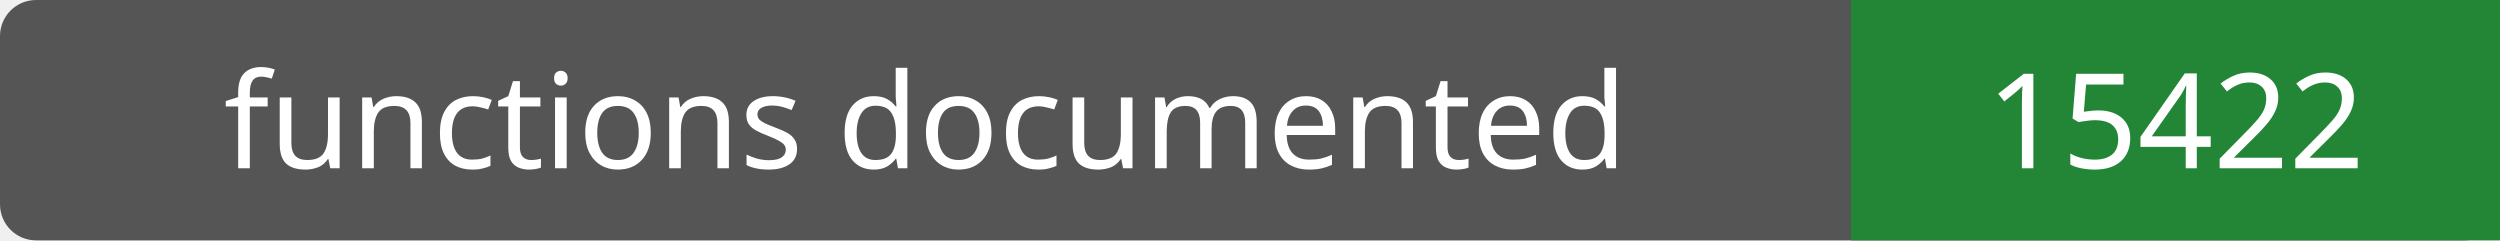
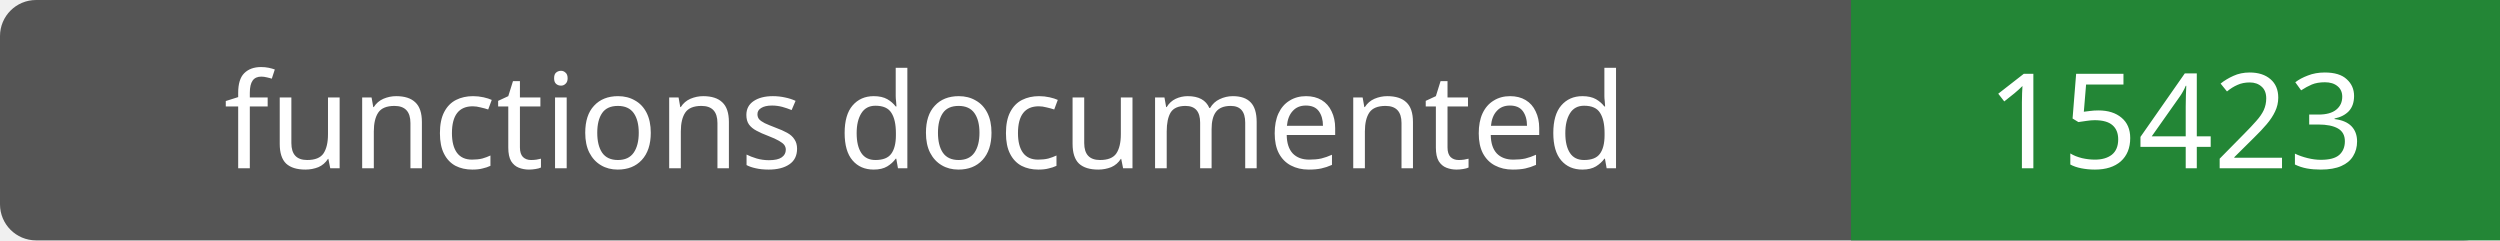
- <svg xmlns="http://www.w3.org/2000/svg" width="208" height="20" role="img" aria-label="functions documented: 15422">
+ <svg xmlns="http://www.w3.org/2000/svg" width="208" height="20" role="img" aria-label="functions documented: 15423">
  <rect width="208" height="20" rx="3" fill="#555" />
  <path fill="#238636" d="M154 0h54v20H154z" />
  <g fill="#fff" text-anchor="middle" font-family="Verdana,sans-serif" font-size="11">
    <text x="77.0" y="14">functions documented</text>
-     <text x="181.0" y="14">15422</text>
+     <text x="181.0" y="14">15423</text>
  </g>
</svg>
